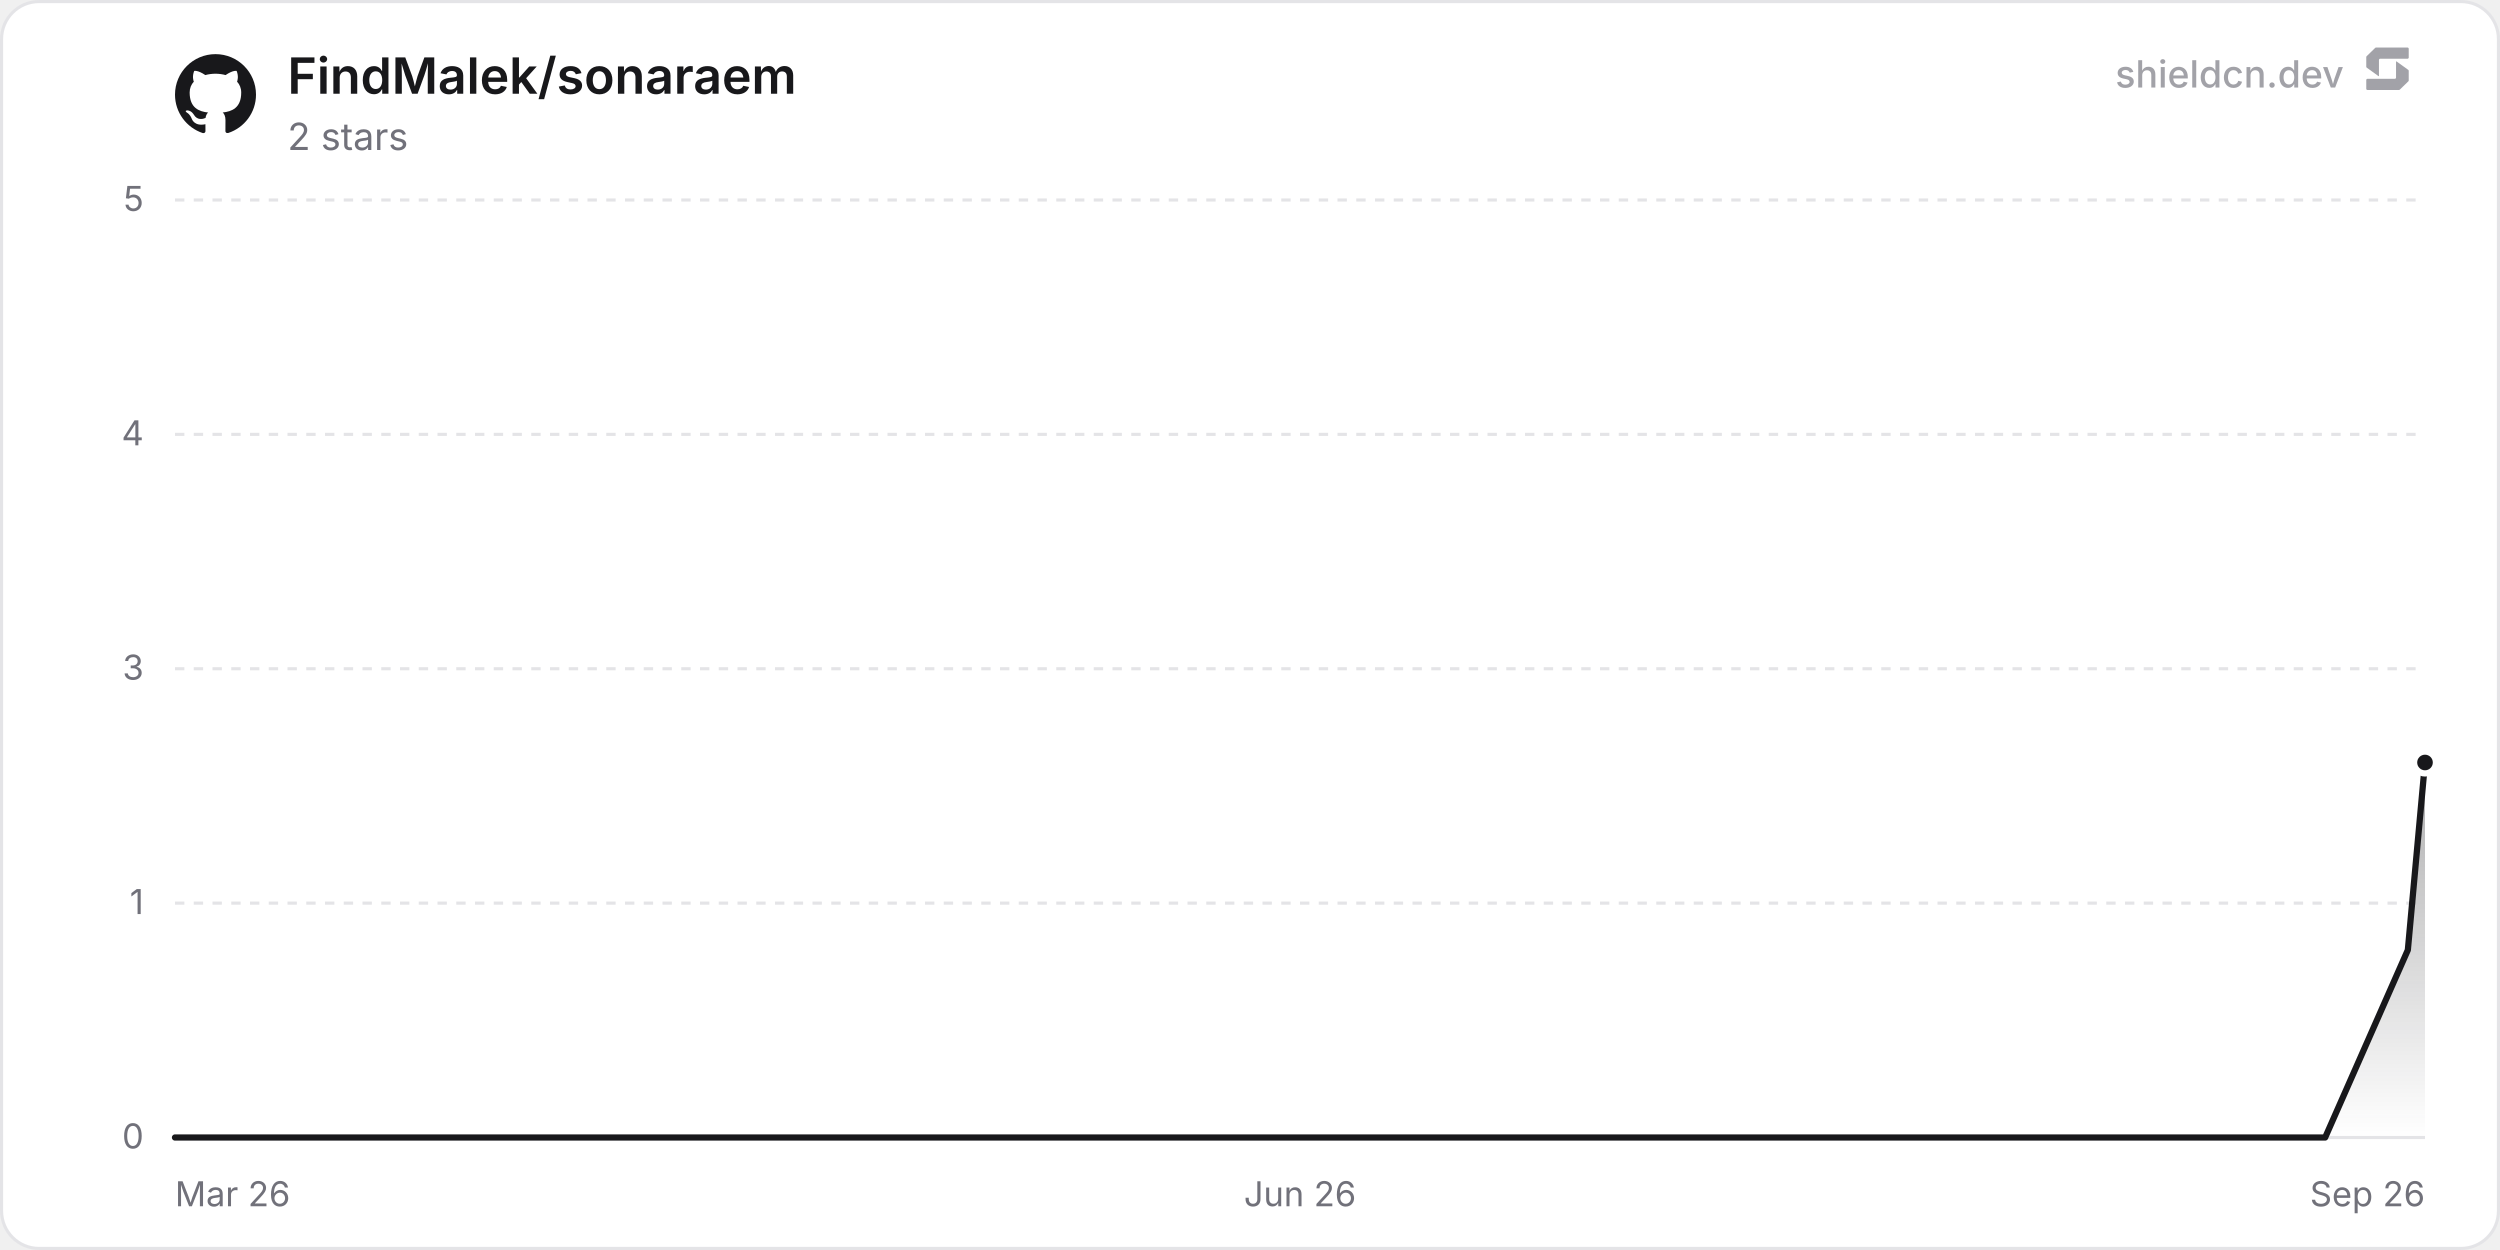
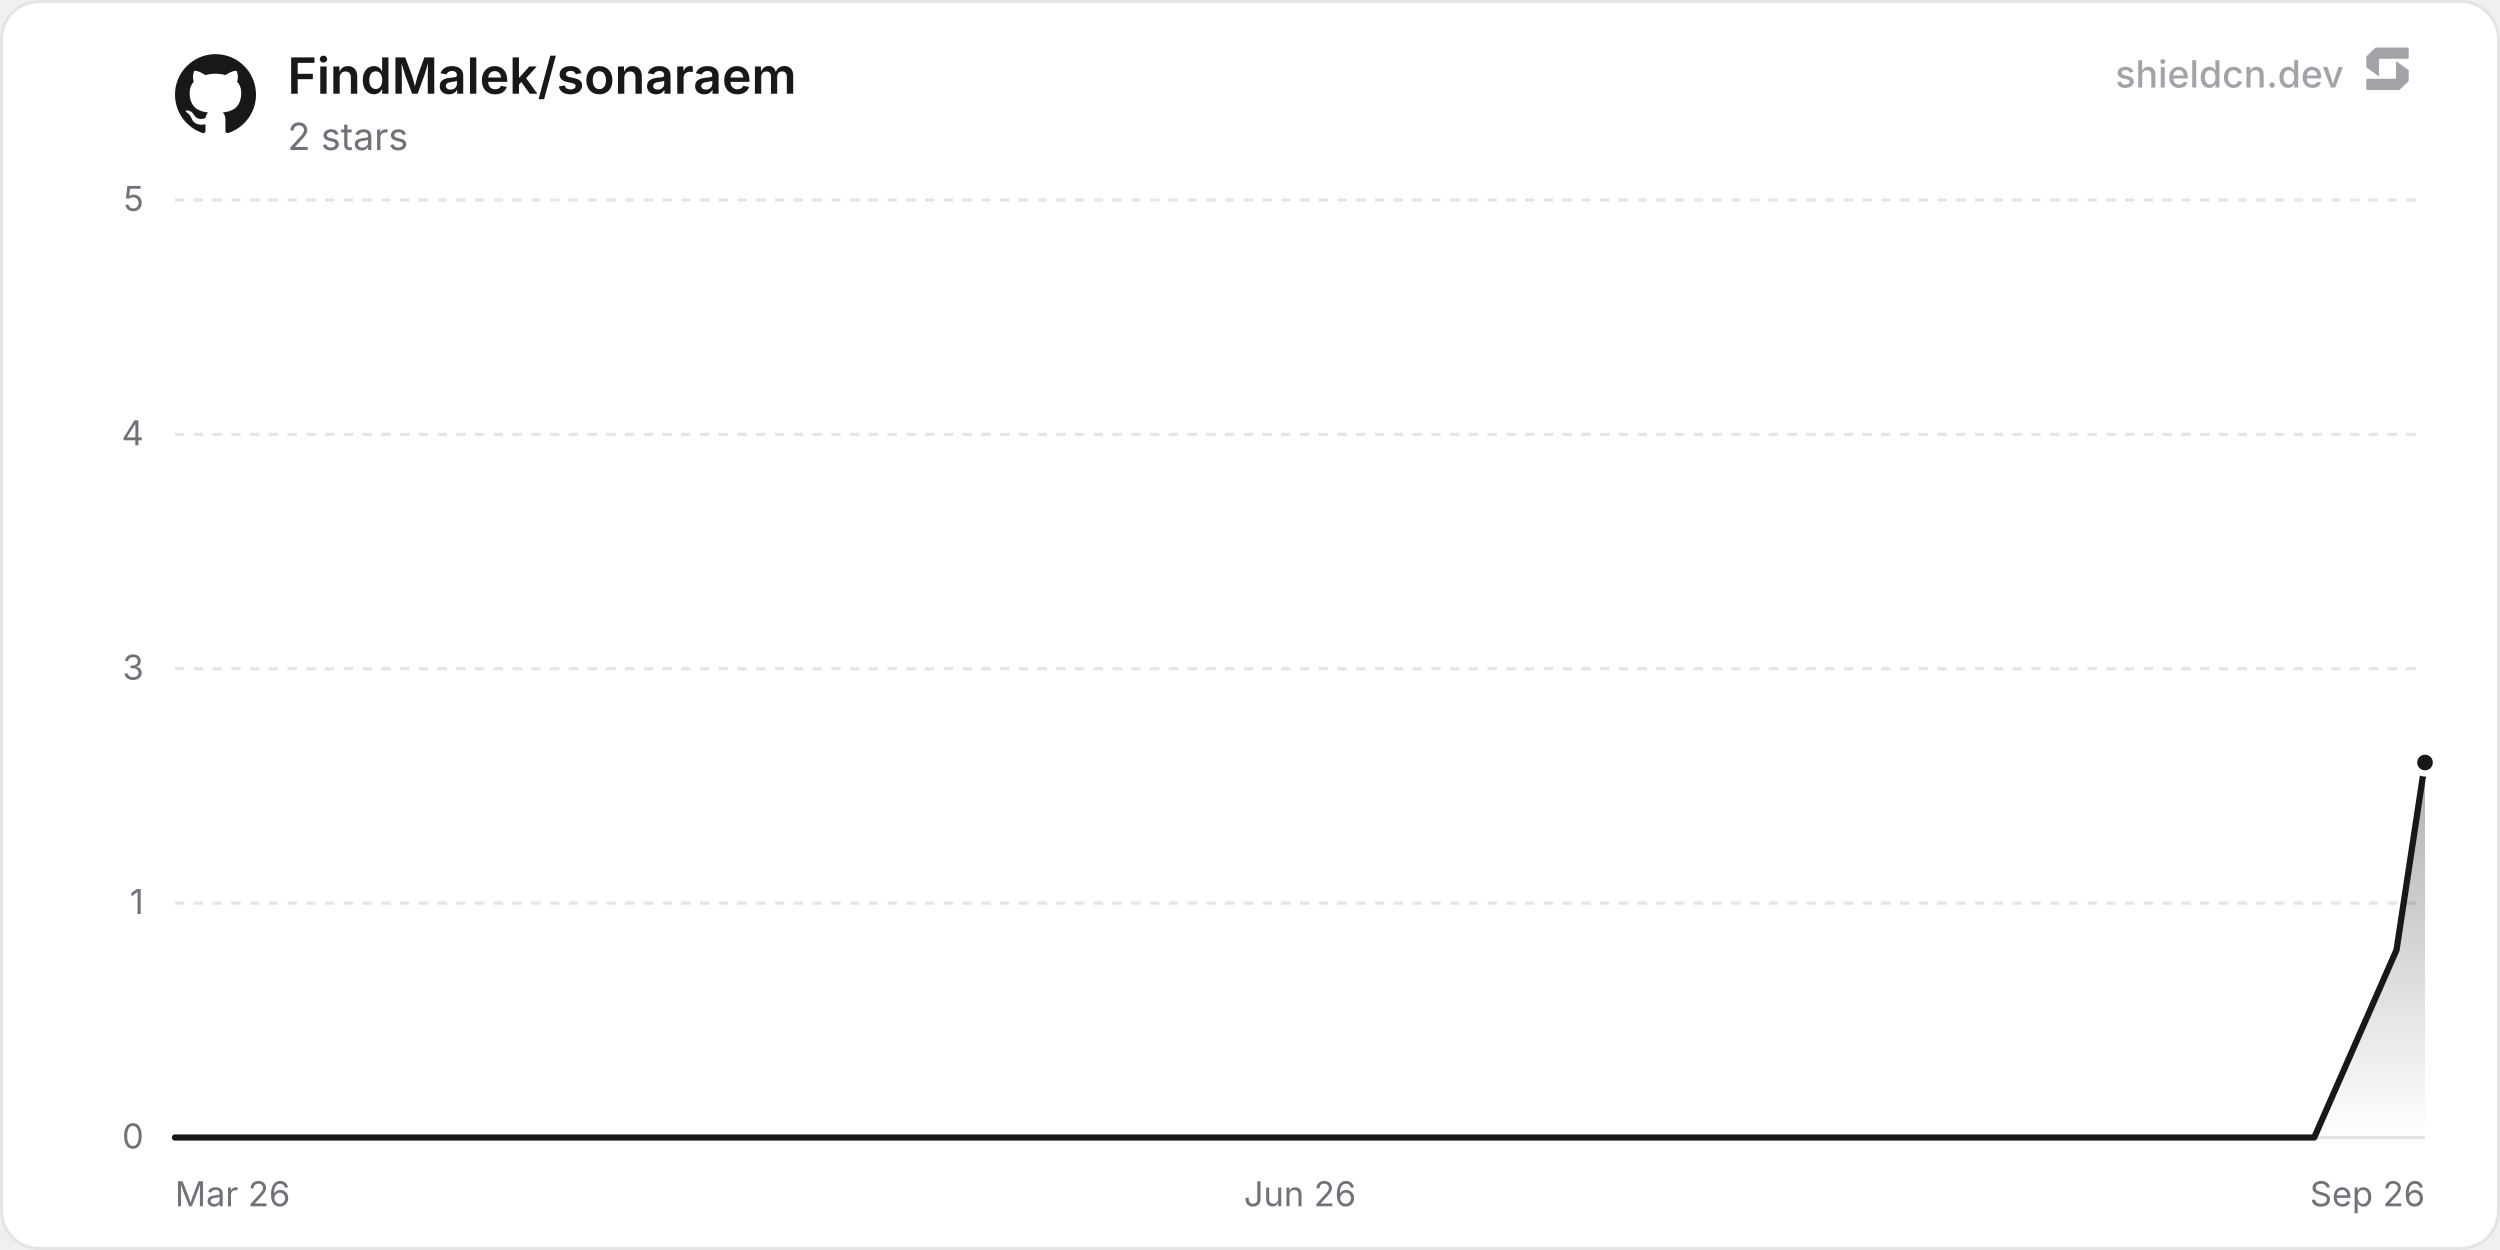
<svg xmlns="http://www.w3.org/2000/svg" width="800" height="400" viewBox="0 0 800 400" role="img" aria-label="FindMalek/sonaraem">
  <defs>
    <linearGradient id="chartFill0" x1="0" y1="0" x2="0" y2="1">
      <stop offset="0%" stop-color="rgba(24, 24, 27, 0.35)" />
      <stop offset="100%" stop-color="rgba(24, 24, 27, 0)" />
    </linearGradient>
  </defs>
  <rect x="0.5" y="0.5" width="799" height="399" rx="12" fill="#ffffff" stroke="#e4e4e7" stroke-width="1" />
  <line x1="56" y1="364" x2="776" y2="364" stroke="#e4e4e7" stroke-width="1" />
  <text x="46" y="367.5" text-anchor="end" font-size="11" fill="#71717a" font-family="'Inter', ui-sans-serif, system-ui, -apple-system, BlinkMacSystemFont, 'Segoe UI', Roboto, Helvetica, Arial, sans-serif">0</text>
  <line x1="56" y1="289" x2="776" y2="289" stroke="#e4e4e7" stroke-width="1" stroke-dasharray="3 3" />
  <text x="46" y="292.5" text-anchor="end" font-size="11" fill="#71717a" font-family="'Inter', ui-sans-serif, system-ui, -apple-system, BlinkMacSystemFont, 'Segoe UI', Roboto, Helvetica, Arial, sans-serif">1</text>
  <line x1="56" y1="214" x2="776" y2="214" stroke="#e4e4e7" stroke-width="1" stroke-dasharray="3 3" />
  <text x="46" y="217.5" text-anchor="end" font-size="11" fill="#71717a" font-family="'Inter', ui-sans-serif, system-ui, -apple-system, BlinkMacSystemFont, 'Segoe UI', Roboto, Helvetica, Arial, sans-serif">3</text>
  <line x1="56" y1="139" x2="776" y2="139" stroke="#e4e4e7" stroke-width="1" stroke-dasharray="3 3" />
  <text x="46" y="142.5" text-anchor="end" font-size="11" fill="#71717a" font-family="'Inter', ui-sans-serif, system-ui, -apple-system, BlinkMacSystemFont, 'Segoe UI', Roboto, Helvetica, Arial, sans-serif">4</text>
  <line x1="56" y1="64" x2="776" y2="64" stroke="#e4e4e7" stroke-width="1" stroke-dasharray="3 3" />
  <text x="46" y="67.5" text-anchor="end" font-size="11" fill="#71717a" font-family="'Inter', ui-sans-serif, system-ui, -apple-system, BlinkMacSystemFont, 'Segoe UI', Roboto, Helvetica, Arial, sans-serif">5</text>
  <text x="56" y="386" text-anchor="start" font-size="11" fill="#71717a" font-family="'Inter', ui-sans-serif, system-ui, -apple-system, BlinkMacSystemFont, 'Segoe UI', Roboto, Helvetica, Arial, sans-serif">Mar 26</text>
  <text x="416" y="386" text-anchor="middle" font-size="11" fill="#71717a" font-family="'Inter', ui-sans-serif, system-ui, -apple-system, BlinkMacSystemFont, 'Segoe UI', Roboto, Helvetica, Arial, sans-serif">Jun 26</text>
  <text x="776" y="386" text-anchor="end" font-size="11" fill="#71717a" font-family="'Inter', ui-sans-serif, system-ui, -apple-system, BlinkMacSystemFont, 'Segoe UI', Roboto, Helvetica, Arial, sans-serif">Sep 26</text>
-   <path d="M56 364 L82.46 364 L108.93 364 L135.39 364 L161.85 364 L188.32 364 L214.78 364 L241.24 364 L267.71 364 L294.17 364 L320.63 364 L347.1 364 L373.56 364 L400.02 364 L426.49 364 L452.95 364 L479.41 364 L505.88 364 L532.34 364 L558.8 364 L585.27 364 L611.73 364 L638.19 364 L664.66 364 L691.12 364 L717.58 364 L744.05 364 L770.51 304 L776 244 L776 364 L56 364 Z" fill="url(#chartFill0)" />
-   <path d="M56 364 L82.46 364 L108.93 364 L135.39 364 L161.85 364 L188.32 364 L214.78 364 L241.24 364 L267.71 364 L294.17 364 L320.63 364 L347.1 364 L373.56 364 L400.02 364 L426.49 364 L452.95 364 L479.41 364 L505.88 364 L532.34 364 L558.8 364 L585.27 364 L611.73 364 L638.19 364 L664.66 364 L691.12 364 L717.58 364 L744.05 364 L770.51 304 L776 244" fill="none" stroke="#18181b" stroke-width="2" stroke-linejoin="round" stroke-linecap="round" />
+   <path d="M56 364 L82.33 364 L108.66 364 L134.99 364 L161.32 364 L187.65 364 L213.97 364 L240.3 364 L266.63 364 L292.96 364 L319.29 364 L345.62 364 L371.95 364 L398.28 364 L424.61 364 L450.94 364 L477.27 364 L503.59 364 L529.92 364 L556.25 364 L582.58 364 L608.91 364 L635.24 364 L661.57 364 L687.9 364 L714.23 364 L740.56 364 L766.88 304 L776 244 L776 364 L56 364 Z" fill="url(#chartFill0)" />
+   <path d="M56 364 L82.33 364 L108.66 364 L134.99 364 L161.32 364 L187.65 364 L213.97 364 L240.3 364 L266.63 364 L292.96 364 L319.29 364 L345.62 364 L371.95 364 L398.28 364 L424.61 364 L450.94 364 L477.27 364 L503.59 364 L529.92 364 L556.25 364 L582.58 364 L608.91 364 L635.24 364 L661.57 364 L687.9 364 L714.23 364 L740.56 364 L766.88 304 L776 244" fill="none" stroke="#18181b" stroke-width="2" stroke-linejoin="round" stroke-linecap="round" />
  <circle cx="776" cy="244" r="3.5" fill="#18181b" stroke="#ffffff" stroke-width="2" />
  <g transform="translate(56, 17) scale(1.08)" fill="#18181b">
    <path d="M12 .297c-6.63 0-12 5.373-12 12 0 5.303 3.438 9.8 8.205 11.385.6.113.82-.258.82-.577 0-.285-.01-1.04-.015-2.04-3.338.724-4.042-1.61-4.042-1.61C4.422 18.07 3.633 17.7 3.633 17.7c-1.087-.744.084-.729.084-.729 1.205.084 1.838 1.236 1.838 1.236 1.07 1.835 2.809 1.305 3.495.998.108-.776.417-1.305.76-1.605-2.665-.3-5.466-1.332-5.466-5.93 0-1.31.465-2.38 1.235-3.22-.135-.303-.54-1.523.105-3.176 0 0 1.005-.322 3.3 1.23.96-.267 1.98-.399 3-.405 1.02.006 2.04.138 3 .405 2.28-1.552 3.285-1.23 3.285-1.23.645 1.653.24 2.873.12 3.176.765.84 1.23 1.91 1.23 3.22 0 4.61-2.805 5.625-5.475 5.92.42.36.81 1.096.81 2.22 0 1.606-.015 2.896-.015 3.286 0 .315.21.69.825.57C20.565 22.092 24 17.592 24 12.297c0-6.627-5.373-12-12-12" />
  </g>
  <text x="92" y="30" font-size="16" font-weight="600" fill="#18181b" font-family="'Inter', ui-sans-serif, system-ui, -apple-system, BlinkMacSystemFont, 'Segoe UI', Roboto, Helvetica, Arial, sans-serif">FindMalek/sonaraem</text>
  <text x="92" y="48" font-size="12" fill="#71717a" font-family="'Inter', ui-sans-serif, system-ui, -apple-system, BlinkMacSystemFont, 'Segoe UI', Roboto, Helvetica, Arial, sans-serif">2 stars</text>
  <g fill-opacity="0.65">
    <text x="750" y="28" text-anchor="end" font-size="12" font-weight="500" fill="#71717a" font-family="'Inter', ui-sans-serif, system-ui, -apple-system, BlinkMacSystemFont, 'Segoe UI', Roboto, Helvetica, Arial, sans-serif">shieldcn.dev</text>
    <g transform="translate(756, 14) scale(0.01)" fill="#71717a">
      <path d="M1088.4,565.1c-6.5-4.7-15.5,0-15.5,7.9v510.2c0,21.3-18.1,38.6-40.4,38.6H160.9c-22.3,0-40.4,17.3-40.4,38.6v280.8c0,21.3,18.1,38.6,40.4,38.6h1004.5c10.8,0,21.2-4.2,28.8-11.6l273.4-266.3c7.4-7.2,11.6-16.9,11.6-27v-308.7c0-12.1-5.9-23.5-16.1-30.8l-374.7-270.3Z" />
      <path d="M511.2,1035.9c6.5,4.7,15.5,0,15.5-7.9v-510.2c0-21.3,18.1-38.6,40.4-38.6h871.7c22.3,0,40.4-17.3,40.4-38.6V159.7c0-21.3-18.1-38.6-40.4-38.6H434.3c-10.8,0-21.2,4.2-28.8,11.6L132,399c-7.4,7.2-11.6,16.9-11.6,27v308.7c0,12.1,5.9,23.5,16.1,30.8l374.7,270.3Z" />
    </g>
  </g>
</svg>
